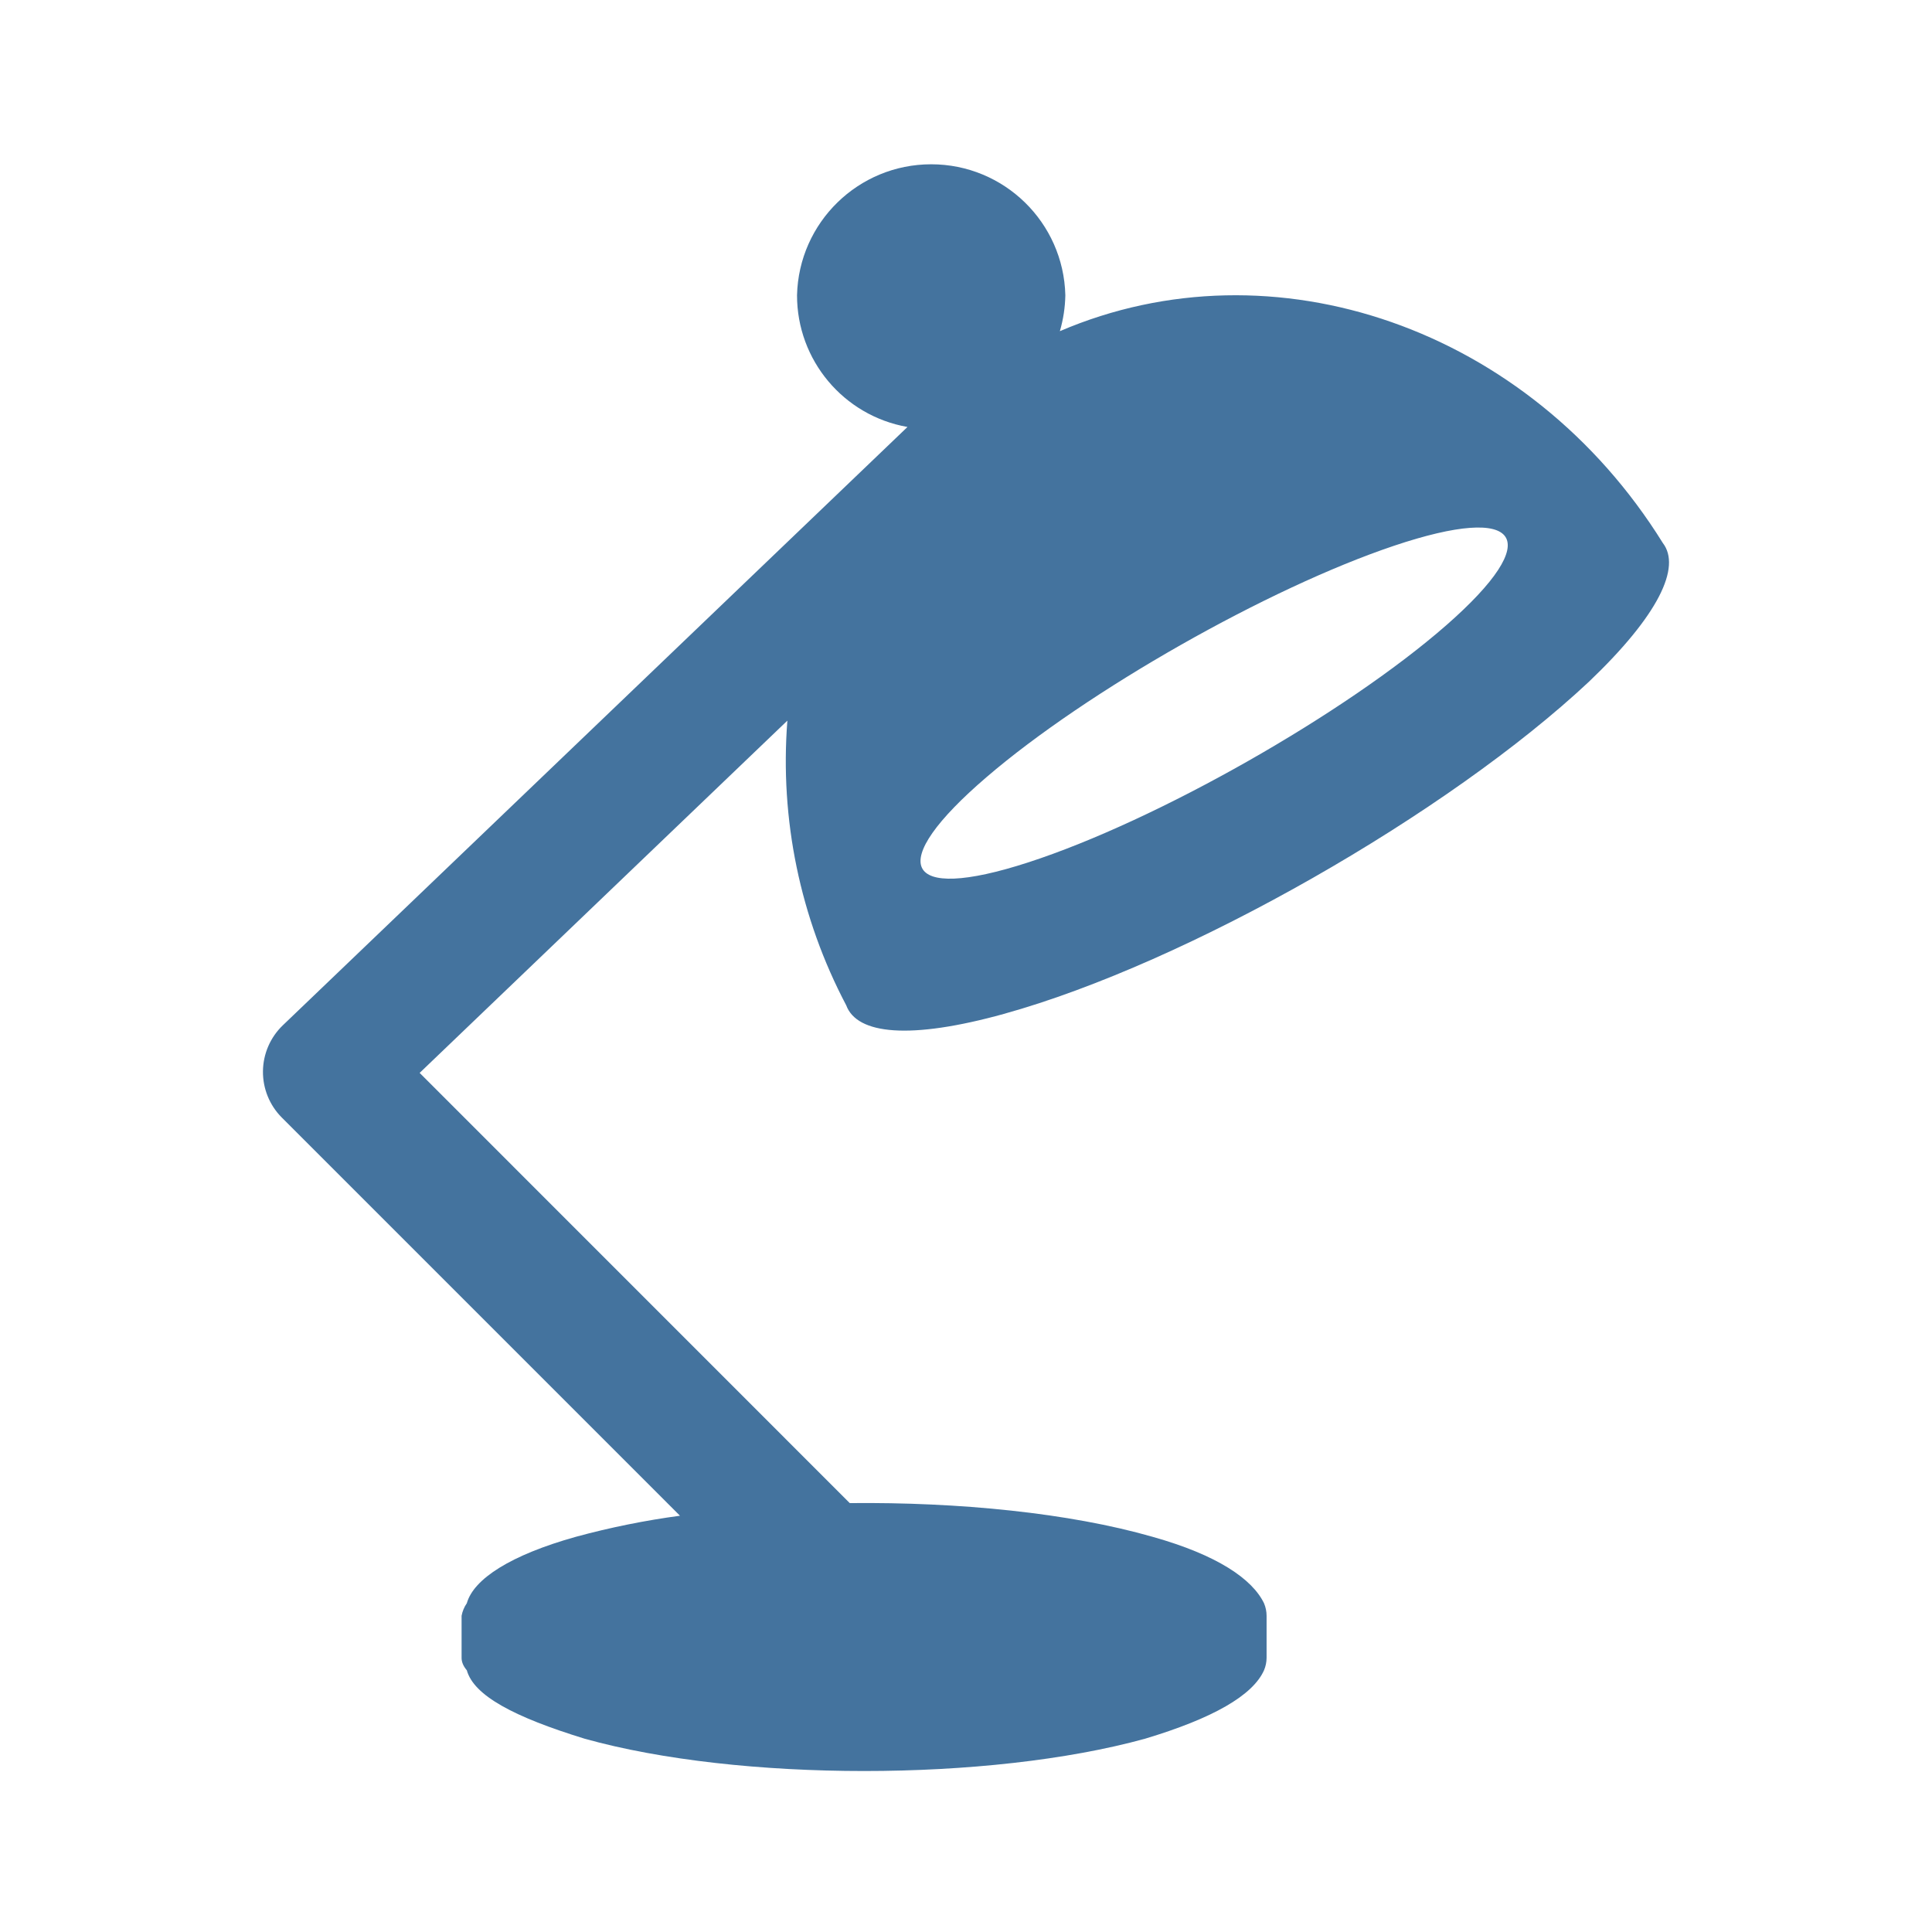
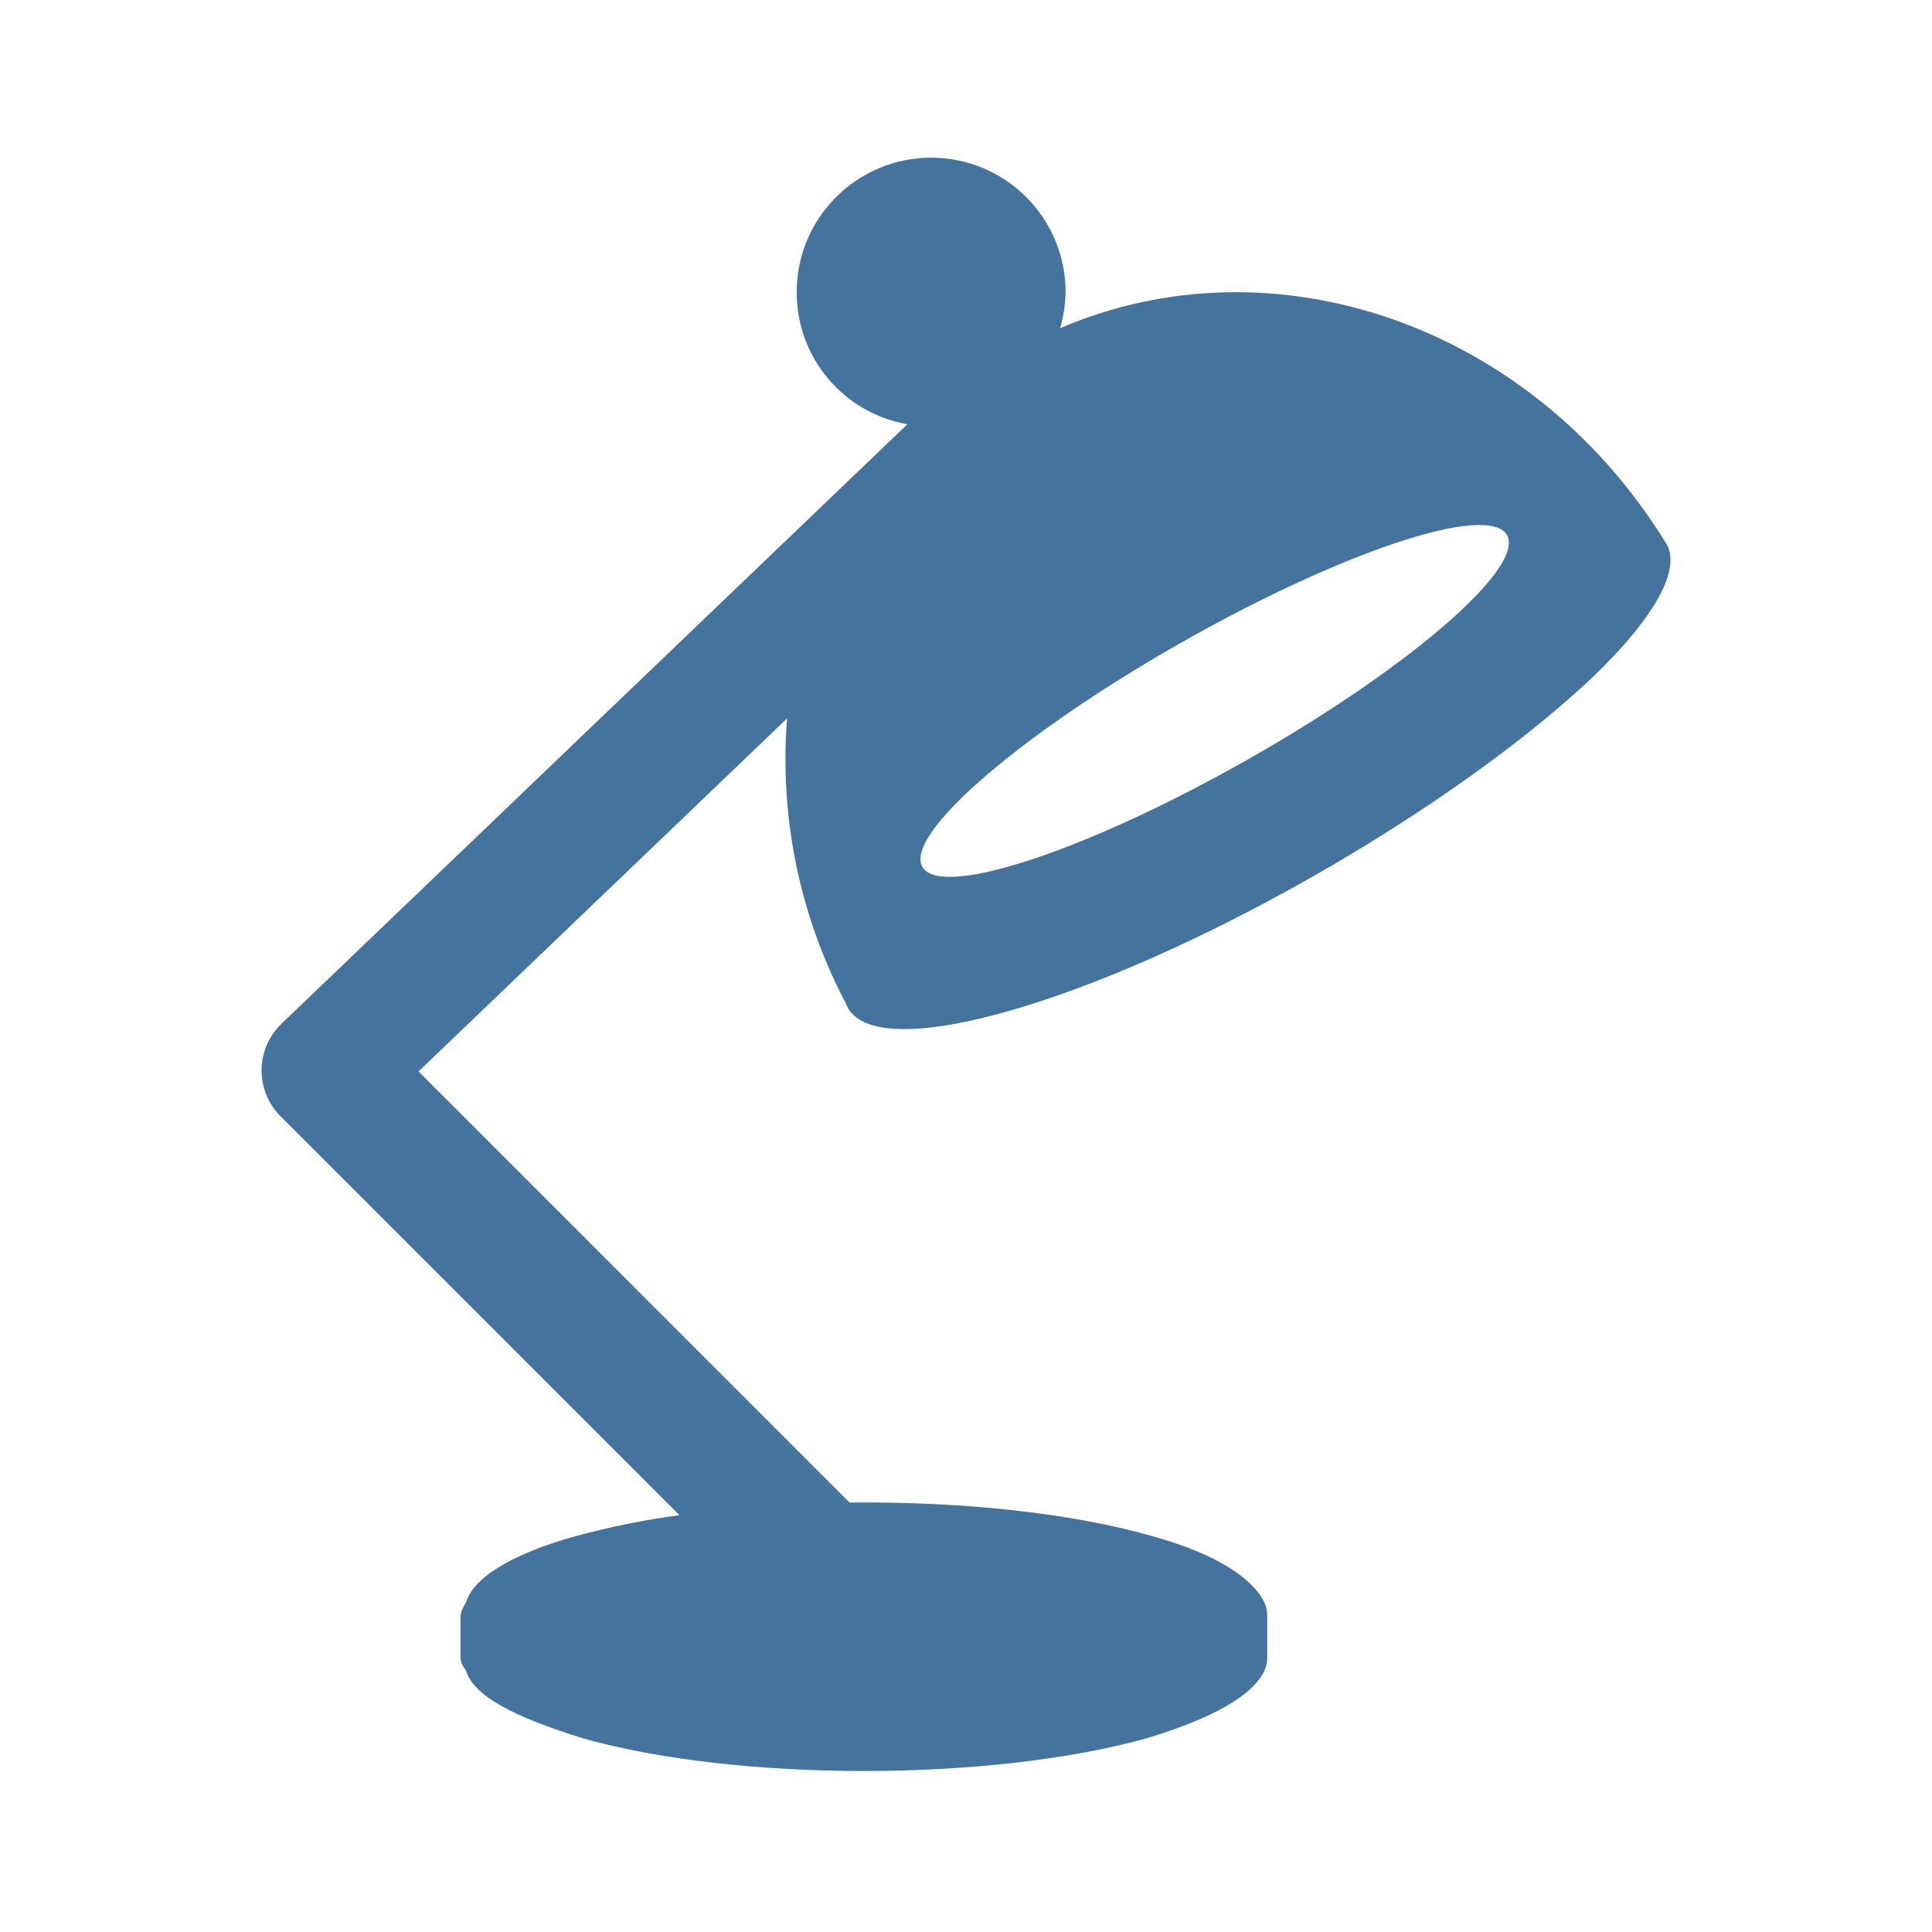
<svg xmlns="http://www.w3.org/2000/svg" viewBox="0 0 24 24">
-   <path fill="#44739e" d="M17.316 6.78c1.584-.532 1.89-.098.649.988-1.258 1.1-3.597 2.427-5.189 2.944-1.569.51-1.786.026-.52-1.059 1.249-1.072 3.5-2.349 5.06-2.873m-4.846 5.815c2.281-.632 5.525-2.493 7.269-4.127.865-.825 1.148-1.423.917-1.723-1.658-2.67-4.835-3.77-7.49-2.631a1.7 1.7 0 0 0 .068-.447 1.667 1.667 0 0 0-3.333 0 1.66 1.66 0 0 0 1.372 1.637l-7.76 7.433a.803.803 0 0 0-.013 1.145l4.947 4.947a10 10 0 0 0-1.291.261c-.813.227-1.273.525-1.357.826a.4.4 0 0 0-.065.156v.521q-.001.078.065.156c.087.313.582.579 1.464.85 1.914.535 5.021.535 6.961 0q1.268-.381 1.478-.85a.4.4 0 0 0 .032-.156v-.521a.4.4 0 0 0-.032-.156c-.146-.301-.578-.599-1.387-.826-1.029-.295-2.4-.432-3.759-.418l-5.343-5.344 4.568-4.376a6.5 6.5 0 0 0 .731 3.536c.134.363.793.43 1.959.107" />
+   <path fill="#44739e" d="M17.327 6.749c1.587-.533 1.894-.098.65.99-1.26 1.102-3.604 2.432-5.199 2.95-1.572.511-1.79.026-.521-1.061 1.251-1.075 3.507-2.354 5.07-2.879m-4.856 5.827c2.286-.634 5.536-2.498 7.284-4.136.867-.826 1.15-1.426.919-1.726-1.662-2.676-4.845-3.778-7.505-2.637a1.7 1.7 0 0 0 .068-.448 1.67 1.67 0 0 0-3.34 0 1.66 1.66 0 0 0 1.375 1.641l-7.776 7.448a.805.805 0 0 0-.013 1.147l4.957 4.957a10 10 0 0 0-1.294.262c-.814.227-1.275.526-1.359.828a.4.4 0 0 0-.066.156v.522q-.001.078.066.156c.087.314.583.58 1.467.852 1.917.536 5.031.536 6.975 0q1.27-.382 1.481-.852a.4.4 0 0 0 .032-.156v-.522a.4.4 0 0 0-.032-.156c-.147-.302-.579-.601-1.39-.828-1.031-.296-2.405-.433-3.767-.419L5.199 13.31l4.578-4.385a6.5 6.5 0 0 0 .732 3.543c.134.364.795.431 1.963.108" />
</svg>
